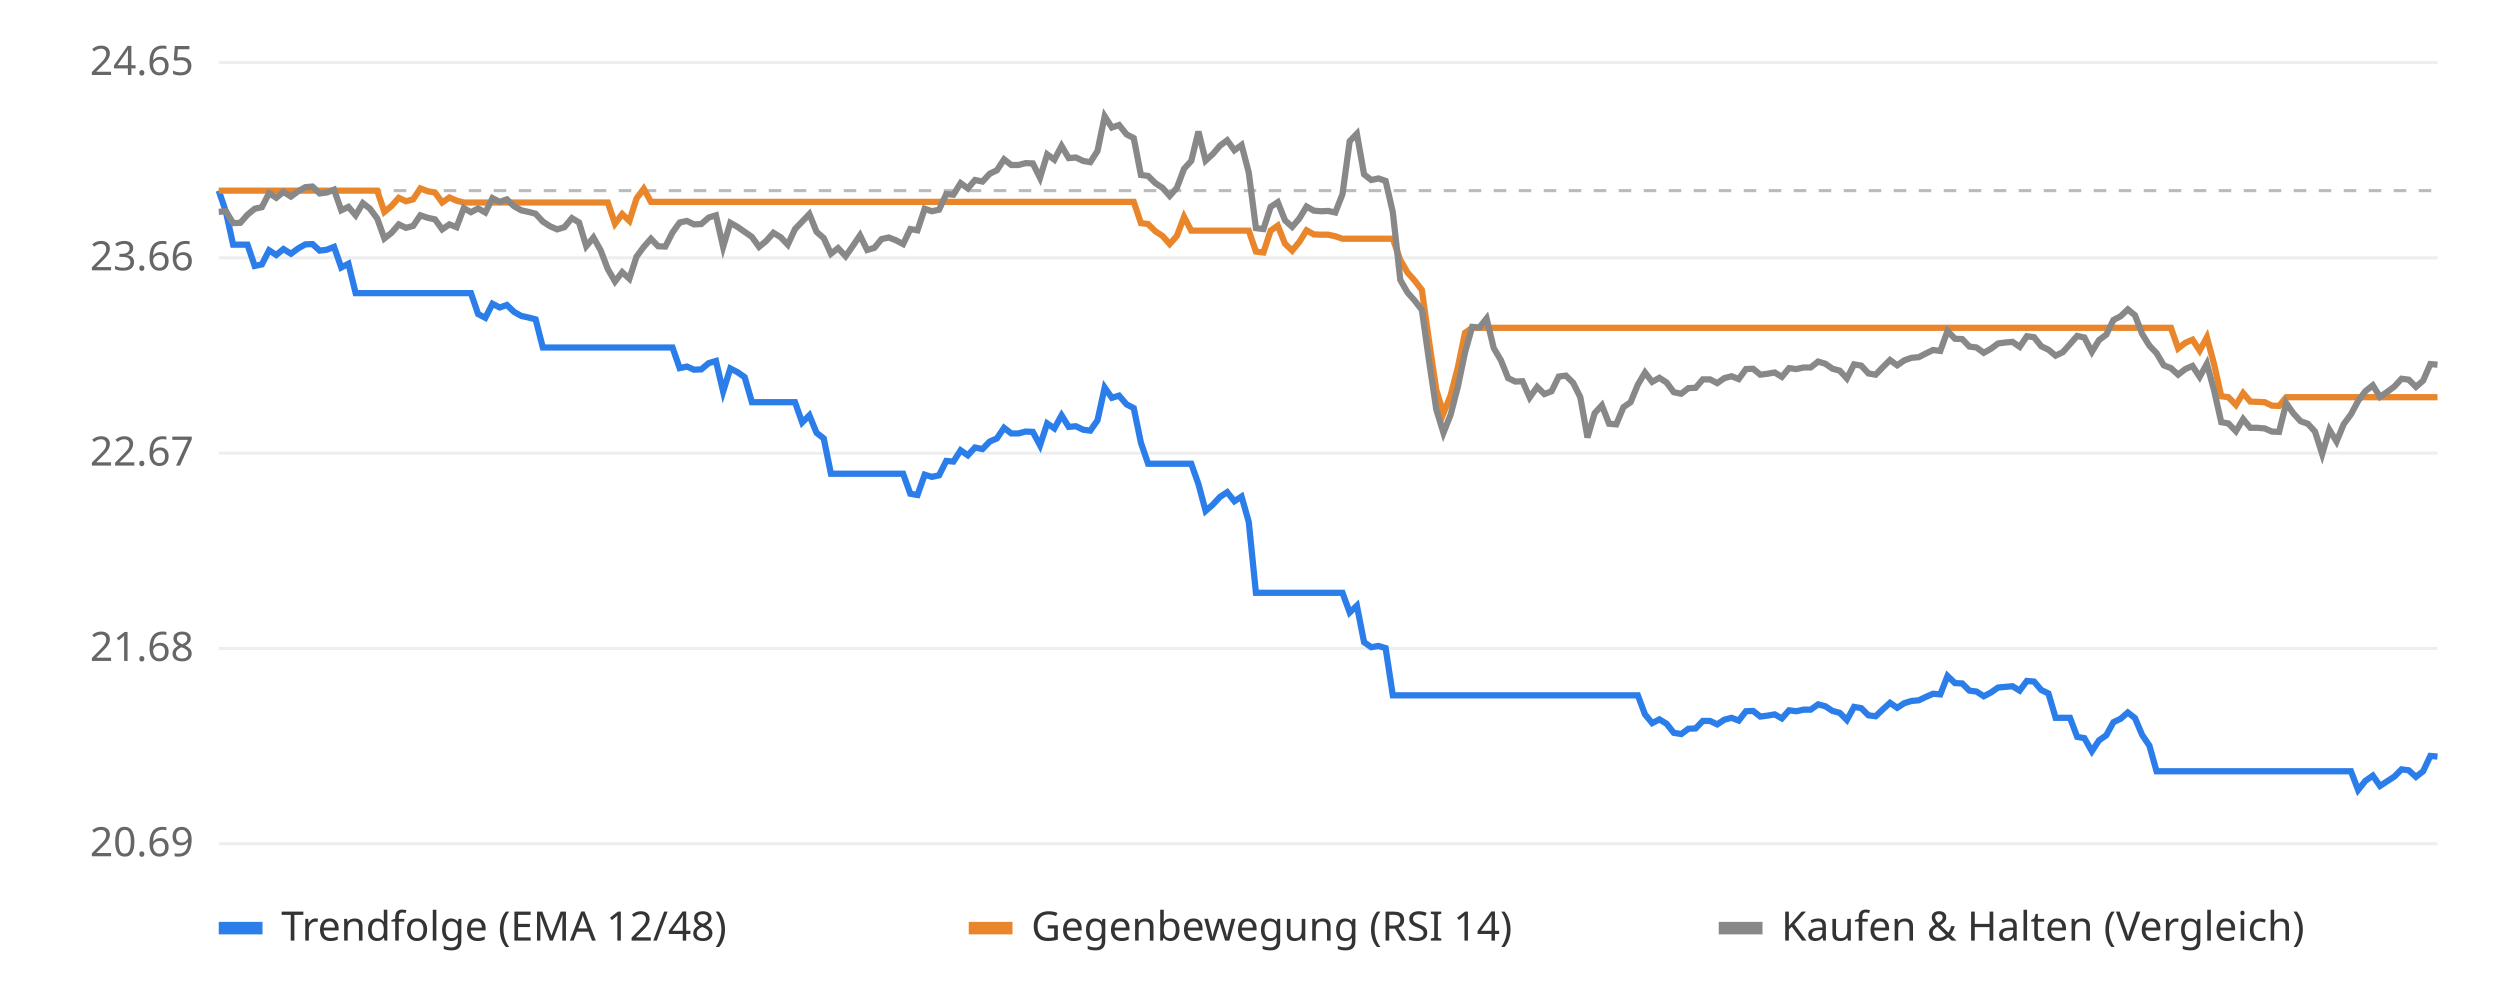
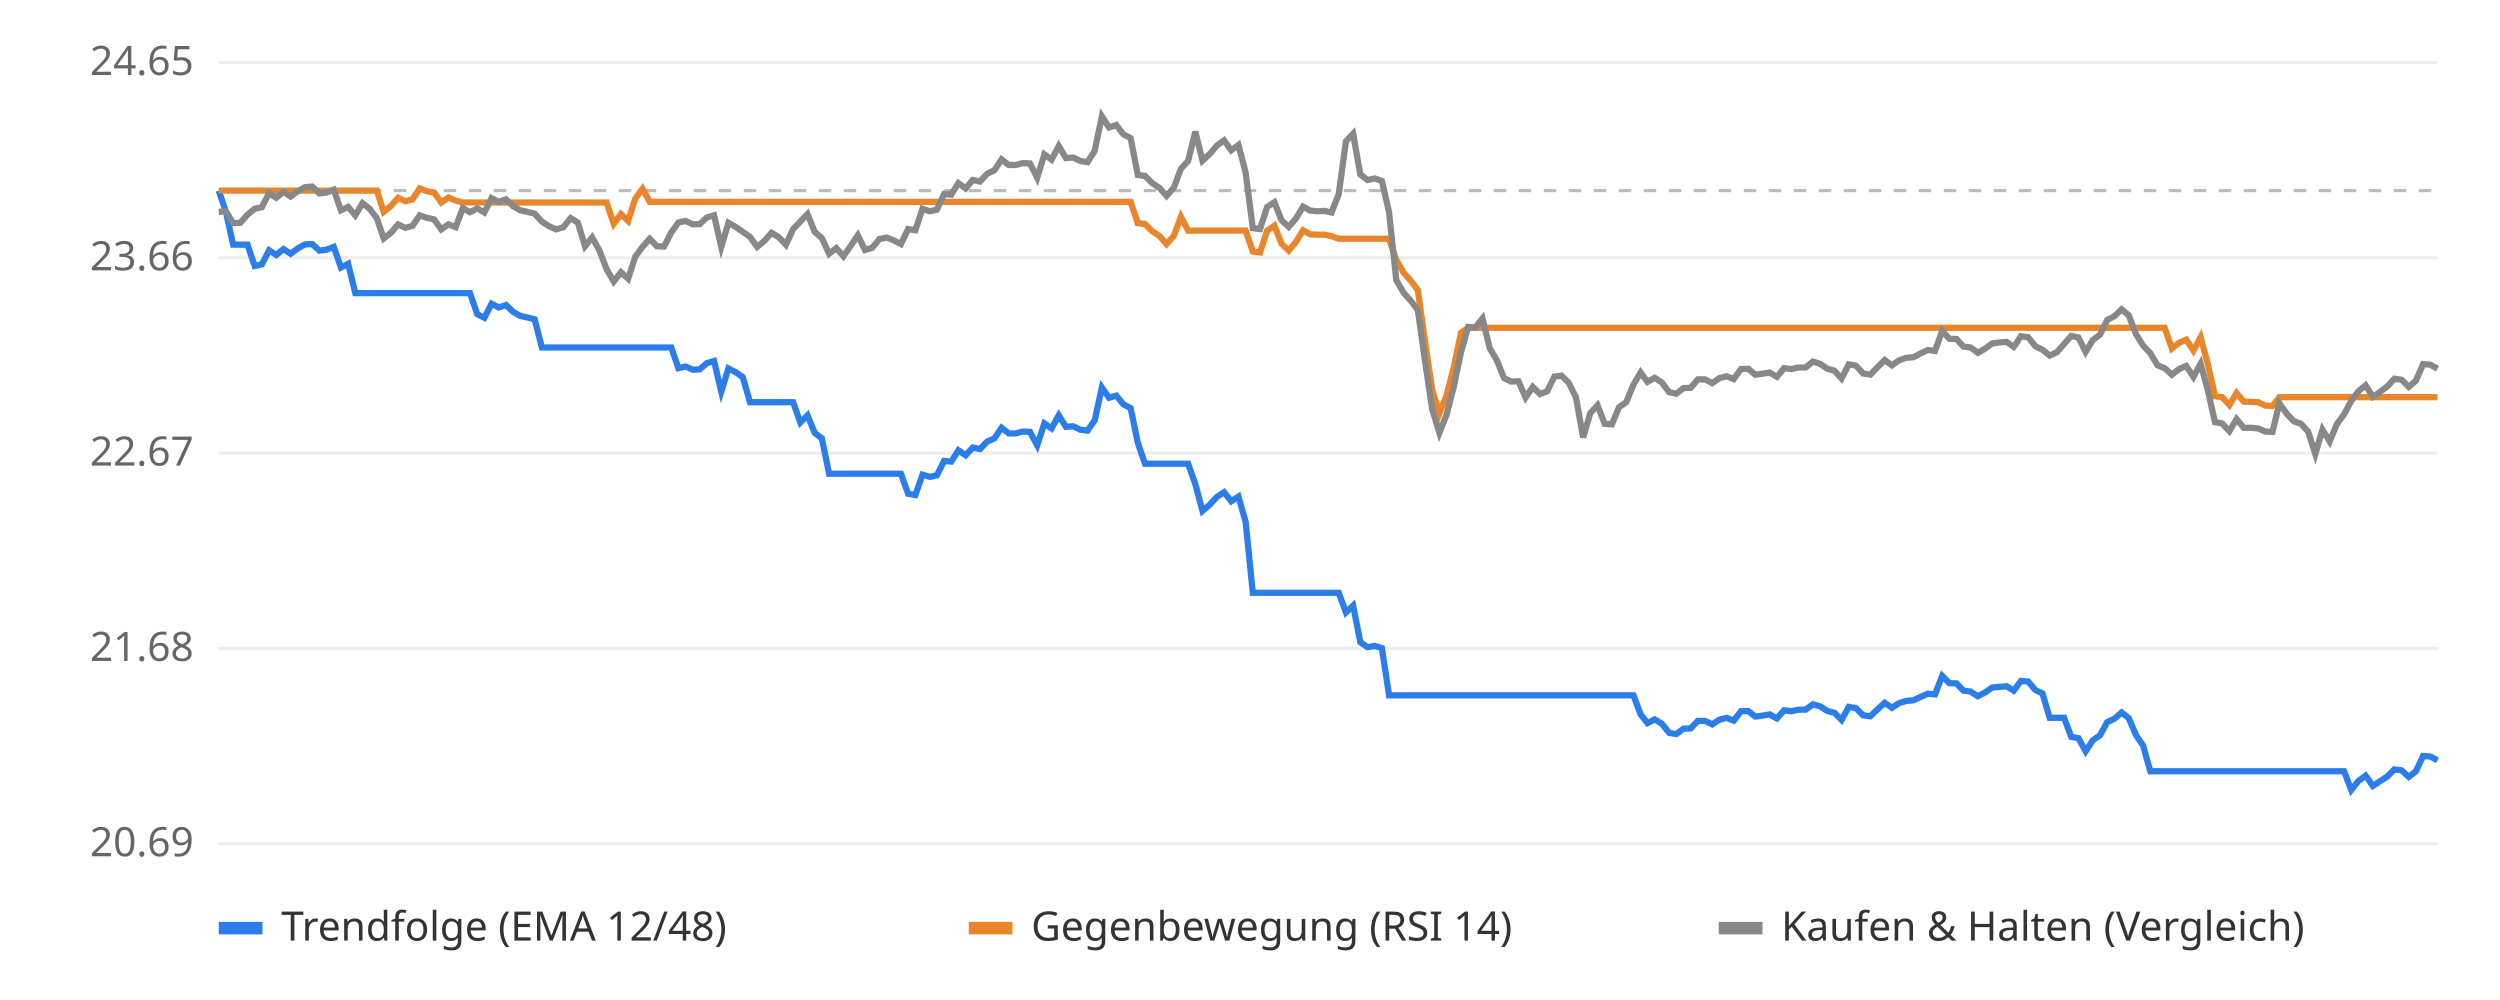
<svg xmlns="http://www.w3.org/2000/svg" viewBox="0 0 800 320" font-family="sans-serif" font-size="13">
  <rect width="800" height="320" fill="#ffffff" />
  <line x1="70" x2="780" y1="270.0" y2="270.0" stroke="#eeeeee" />
  <text x="62" y="274.0" text-anchor="end" fill="#666">20.69</text>
  <line x1="70" x2="780" y1="207.5" y2="207.5" stroke="#eeeeee" />
  <text x="62" y="211.5" text-anchor="end" fill="#666">21.68</text>
  <line x1="70" x2="780" y1="145.0" y2="145.0" stroke="#eeeeee" />
  <text x="62" y="149.0" text-anchor="end" fill="#666">22.67</text>
  <line x1="70" x2="780" y1="82.5" y2="82.5" stroke="#eeeeee" />
  <text x="62" y="86.5" text-anchor="end" fill="#666">23.66</text>
  <line x1="70" x2="780" y1="20.0" y2="20.0" stroke="#eeeeee" />
  <text x="62" y="24.0" text-anchor="end" fill="#666">24.65</text>
  <line x1="70" x2="780" y1="61.0" y2="61.0" stroke="#bbbbbb" stroke-dasharray="4 4" />
-   <polyline points="70.0,61.0 72.3,67.8 74.6,78.3 76.9,78.3 79.2,78.3 81.5,85.1 83.8,84.6 86.1,80.1 88.4,81.6 90.7,79.7 93.1,81.2 95.4,79.5 97.7,78.2 100.0,78.1 102.3,80.2 104.6,79.9 106.9,79.0 109.2,85.6 111.5,84.4 113.8,93.8 116.1,93.8 118.4,93.8 120.7,93.8 123.0,93.8 125.3,93.8 127.6,93.8 129.9,93.8 132.2,93.8 134.5,93.8 136.9,93.8 139.2,93.8 141.5,93.8 143.8,93.8 146.1,93.8 148.4,93.8 150.7,93.8 153.0,100.5 155.3,101.7 157.6,97.2 159.9,98.4 162.2,97.6 164.5,99.8 166.8,101.1 169.1,101.6 171.4,102.2 173.7,111.2 176.0,111.2 178.3,111.2 180.6,111.2 183.0,111.2 185.3,111.2 187.6,111.2 189.9,111.2 192.2,111.2 194.5,111.2 196.8,111.2 199.1,111.2 201.4,111.2 203.7,111.2 206.0,111.2 208.3,111.2 210.6,111.2 212.9,111.2 215.2,111.2 217.5,117.8 219.8,117.3 222.1,118.3 224.4,118.2 226.8,116.2 229.1,115.5 231.4,125.3 233.7,117.9 236.0,119.1 238.3,120.7 240.6,128.7 242.9,128.7 245.2,128.7 247.5,128.7 249.8,128.7 252.1,128.7 254.4,128.7 256.7,135.2 259.0,132.9 261.3,138.5 263.6,140.3 265.9,151.6 268.2,151.6 270.6,151.6 272.9,151.6 275.2,151.6 277.5,151.6 279.8,151.6 282.1,151.6 284.4,151.6 286.7,151.6 289.0,151.6 291.3,158.0 293.6,158.4 295.9,151.9 298.2,152.6 300.5,152.1 302.8,147.5 305.1,147.7 307.4,144.1 309.7,145.7 312.0,143.2 314.4,143.7 316.7,141.3 319.0,140.3 321.3,136.9 323.6,138.7 325.9,138.7 328.2,138.1 330.5,138.2 332.8,142.5 335.1,135.5 337.4,137.1 339.7,132.9 342.0,136.6 344.3,136.4 346.6,137.5 348.9,137.8 351.2,134.5 353.5,124.0 355.8,127.3 358.1,126.6 360.5,129.4 362.8,130.6 365.1,141.7 367.4,148.4 369.7,148.4 372.0,148.4 374.3,148.4 376.6,148.4 378.9,148.4 381.2,148.4 383.5,154.9 385.8,163.5 388.1,161.5 390.4,159.0 392.7,157.5 395.0,160.4 397.3,158.9 399.6,167.0 401.9,189.7 404.3,189.7 406.6,189.7 408.9,189.7 411.2,189.7 413.5,189.7 415.8,189.7 418.1,189.7 420.4,189.7 422.7,189.7 425.0,189.7 427.3,189.7 429.6,189.7 431.9,196.0 434.2,193.8 436.5,205.5 438.8,207.1 441.1,206.7 443.4,207.4 445.7,222.5 448.1,222.5 450.4,222.5 452.7,222.5 455.0,222.5 457.3,222.5 459.6,222.5 461.9,222.5 464.2,222.5 466.5,222.5 468.8,222.5 471.1,222.5 473.4,222.5 475.7,222.5 478.0,222.5 480.3,222.5 482.6,222.5 484.9,222.5 487.2,222.5 489.5,222.5 491.9,222.5 494.2,222.5 496.5,222.5 498.8,222.5 501.1,222.5 503.4,222.5 505.7,222.5 508.0,222.5 510.3,222.5 512.6,222.5 514.9,222.5 517.2,222.5 519.5,222.5 521.8,222.5 524.1,222.5 526.4,228.6 528.7,231.4 531.0,230.2 533.3,231.6 535.6,234.5 538.0,234.9 540.3,233.2 542.6,233.1 544.9,230.7 547.2,230.7 549.5,231.8 551.8,230.3 554.1,229.7 556.4,230.6 558.7,227.6 561.0,227.5 563.3,229.3 565.6,229.0 567.9,228.6 570.2,229.9 572.5,227.3 574.8,227.6 577.1,227.1 579.4,227.1 581.8,225.4 584.1,226.0 586.4,227.5 588.7,228.1 591.0,230.4 593.3,226.2 595.6,226.6 597.9,228.9 600.2,229.2 602.5,227.0 604.8,224.9 607.1,226.5 609.4,225.0 611.7,224.3 614.0,224.1 616.3,223.0 618.6,222.0 620.9,222.2 623.2,216.3 625.6,218.6 627.9,218.7 630.2,221.0 632.5,221.3 634.8,222.8 637.1,221.6 639.4,220.0 641.7,219.8 644.0,219.6 646.3,221.0 648.6,217.9 650.9,218.1 653.2,220.8 655.5,221.9 657.8,229.7 660.1,229.7 662.4,229.7 664.7,235.8 667.0,236.2 669.4,240.4 671.7,236.9 674.0,235.3 676.3,231.1 678.6,230.0 680.9,228.0 683.2,229.8 685.5,235.2 687.8,238.6 690.1,246.8 692.4,246.8 694.7,246.8 697.0,246.8 699.3,246.8 701.6,246.8 703.9,246.8 706.2,246.8 708.5,246.8 710.8,246.8 713.1,246.8 715.5,246.8 717.8,246.8 720.1,246.8 722.4,246.8 724.7,246.8 727.0,246.8 729.3,246.8 731.6,246.8 733.9,246.8 736.2,246.8 738.5,246.8 740.8,246.8 743.1,246.8 745.4,246.8 747.7,246.8 750.0,246.8 752.3,246.8 754.6,252.8 756.9,249.9 759.3,248.2 761.6,251.5 763.9,250.0 766.2,248.5 768.5,246.2 770.8,246.5 773.1,248.6 775.4,246.8 777.7,241.9 780.0,242.1" fill="none" stroke="#2b7de9" stroke-width="2" />
-   <polyline points="70.0,61.0 72.3,61.0 74.6,61.0 76.9,61.0 79.2,61.0 81.5,61.0 83.8,61.0 86.1,61.0 88.4,61.0 90.7,61.0 93.1,61.0 95.4,61.0 97.7,61.0 100.0,61.0 102.3,61.0 104.6,61.0 106.9,61.0 109.2,61.0 111.5,61.0 113.8,61.0 116.1,61.0 118.4,61.0 120.7,61.0 123.0,67.8 125.3,65.9 127.6,63.3 129.9,64.4 132.2,63.8 134.5,60.3 136.9,61.2 139.2,61.6 141.5,64.8 143.8,63.2 146.1,64.2 148.4,64.8 150.7,64.8 153.0,64.8 155.3,64.8 157.6,64.8 159.9,64.8 162.2,64.8 164.5,64.8 166.8,64.8 169.1,64.8 171.4,64.8 173.7,64.8 176.0,64.8 178.3,64.8 180.6,64.8 183.0,64.8 185.3,64.8 187.6,64.8 189.9,64.8 192.2,64.8 194.5,64.8 196.8,71.6 199.1,68.5 201.4,70.7 203.7,63.5 206.0,60.4 208.3,64.6 210.6,64.6 212.9,64.6 215.2,64.6 217.5,64.6 219.8,64.6 222.1,64.6 224.4,64.6 226.8,64.6 229.1,64.6 231.4,64.6 233.7,64.6 236.0,64.6 238.3,64.6 240.6,64.6 242.9,64.6 245.2,64.6 247.5,64.6 249.8,64.6 252.1,64.6 254.4,64.6 256.7,64.6 259.0,64.6 261.3,64.6 263.6,64.6 265.9,64.6 268.2,64.6 270.6,64.6 272.9,64.6 275.2,64.6 277.5,64.6 279.8,64.6 282.1,64.6 284.4,64.6 286.7,64.6 289.0,64.6 291.3,64.6 293.6,64.6 295.9,64.6 298.2,64.6 300.5,64.6 302.8,64.6 305.1,64.6 307.4,64.6 309.7,64.6 312.0,64.6 314.4,64.6 316.7,64.6 319.0,64.6 321.3,64.6 323.6,64.6 325.9,64.6 328.2,64.6 330.5,64.6 332.8,64.6 335.1,64.6 337.4,64.6 339.7,64.6 342.0,64.6 344.3,64.6 346.6,64.6 348.9,64.6 351.2,64.6 353.5,64.6 355.8,64.6 358.1,64.6 360.5,64.6 362.8,64.6 365.1,71.4 367.4,71.7 369.7,74.0 372.0,75.5 374.3,78.1 376.6,75.5 378.9,69.4 381.2,73.8 383.5,73.8 385.8,73.8 388.1,73.8 390.4,73.8 392.7,73.8 395.0,73.8 397.3,73.8 399.6,73.8 401.9,80.5 404.3,80.8 406.6,73.8 408.9,72.2 411.2,78.0 413.5,80.2 415.8,77.4 418.1,73.7 420.4,75.0 422.7,75.1 425.0,75.1 427.3,75.6 429.6,76.4 431.9,76.4 434.2,76.4 436.5,76.4 438.8,76.4 441.1,76.4 443.4,76.4 445.7,76.4 448.1,83.2 450.4,87.2 452.7,89.8 455.0,92.8 457.3,109.2 459.6,124.7 461.9,132.3 464.2,126.5 466.5,117.6 468.8,106.5 471.1,104.9 473.4,104.9 475.7,104.9 478.0,104.9 480.3,104.9 482.6,104.9 484.9,104.9 487.2,104.9 489.5,104.9 491.9,104.9 494.2,104.9 496.5,104.9 498.8,104.9 501.1,104.9 503.4,104.9 505.7,104.9 508.0,104.9 510.3,104.9 512.6,104.9 514.9,104.9 517.2,104.9 519.5,104.9 521.8,104.9 524.1,104.9 526.4,104.9 528.7,104.9 531.0,104.9 533.3,104.9 535.6,104.9 538.0,104.9 540.3,104.9 542.6,104.9 544.9,104.9 547.2,104.9 549.5,104.9 551.8,104.9 554.1,104.9 556.4,104.9 558.7,104.9 561.0,104.9 563.3,104.9 565.6,104.9 567.9,104.9 570.2,104.9 572.5,104.9 574.8,104.9 577.1,104.9 579.4,104.9 581.8,104.9 584.1,104.9 586.4,104.9 588.7,104.9 591.0,104.9 593.3,104.9 595.6,104.9 597.9,104.9 600.2,104.9 602.5,104.9 604.8,104.9 607.1,104.9 609.4,104.9 611.7,104.9 614.0,104.9 616.3,104.9 618.6,104.9 620.9,104.9 623.2,104.9 625.6,104.9 627.9,104.9 630.2,104.9 632.5,104.9 634.8,104.9 637.1,104.9 639.4,104.9 641.7,104.9 644.0,104.9 646.3,104.9 648.6,104.9 650.9,104.9 653.2,104.9 655.5,104.9 657.8,104.9 660.1,104.9 662.4,104.9 664.7,104.9 667.0,104.9 669.4,104.9 671.7,104.9 674.0,104.9 676.3,104.9 678.6,104.9 680.9,104.9 683.2,104.9 685.5,104.9 687.8,104.9 690.1,104.9 692.4,104.9 694.7,104.9 697.0,111.5 699.3,109.7 701.6,108.7 703.9,112.2 706.2,107.9 708.5,116.5 710.8,126.8 713.1,127.1 715.5,129.6 717.8,125.8 720.1,128.5 722.4,128.6 724.7,128.7 727.0,129.8 729.3,129.9 731.6,127.1 733.9,127.1 736.2,127.1 738.5,127.1 740.8,127.1 743.1,127.1 745.4,127.1 747.7,127.1 750.0,127.1 752.3,127.1 754.6,127.1 756.9,127.1 759.3,127.1 761.6,127.1 763.9,127.1 766.2,127.1 768.5,127.1 770.8,127.1 773.1,127.1 775.4,127.1 777.7,127.1 780.0,127.1" fill="none" stroke="#e9862b" stroke-width="2" />
-   <polyline points="70.0,67.8 72.3,67.6 74.6,71.4 76.9,71.3 79.2,68.7 81.5,66.8 83.8,66.3 86.1,61.8 88.4,63.3 90.7,61.4 93.1,62.9 95.4,61.2 97.7,59.9 100.0,59.7 102.3,61.9 104.6,61.6 106.9,60.7 109.2,67.3 111.5,66.2 113.8,68.9 116.1,65.0 118.4,66.8 120.7,69.9 123.0,76.3 125.3,74.5 127.6,71.8 129.9,72.9 132.2,72.3 134.5,68.9 136.9,69.7 139.2,70.2 141.5,73.4 143.8,71.8 146.1,72.7 148.4,66.6 150.7,67.9 153.0,66.7 155.3,68.0 157.6,63.4 159.9,64.6 162.2,63.8 164.5,66.0 166.8,67.3 169.1,67.8 171.4,68.4 173.7,70.9 176.0,72.4 178.3,73.4 180.6,72.7 183.0,69.8 185.3,71.2 187.6,78.8 189.9,76.0 192.2,80.1 194.5,86.1 196.8,90.1 199.1,87.1 201.4,89.2 203.7,82.1 206.0,79.0 208.3,76.4 210.6,78.8 212.9,78.9 215.2,74.4 217.5,71.2 219.8,70.7 222.1,71.8 224.4,71.7 226.8,69.6 229.1,68.9 231.4,79.0 233.7,71.3 236.0,72.6 238.3,74.2 240.6,75.8 242.9,79.0 245.2,77.1 247.5,74.5 249.8,75.9 252.1,78.3 254.4,73.3 256.7,70.9 259.0,68.5 261.3,74.2 263.6,76.2 265.9,81.2 268.2,79.4 270.6,82.0 272.9,78.7 275.2,75.3 277.5,80.0 279.8,79.3 282.1,76.5 284.4,76.0 286.7,76.9 289.0,78.1 291.3,73.3 293.6,73.7 295.9,66.8 298.2,67.6 300.5,67.1 302.8,62.1 305.1,62.3 307.4,58.6 309.7,60.3 312.0,57.6 314.4,58.1 316.7,55.6 319.0,54.5 321.3,51.0 323.6,52.8 325.9,52.8 328.2,52.2 330.5,52.3 332.8,56.9 335.1,49.4 337.4,51.1 339.7,46.7 342.0,50.6 344.3,50.4 346.6,51.5 348.9,51.9 351.2,48.3 353.5,37.2 355.8,40.8 358.1,40.0 360.5,43.0 362.8,44.2 365.1,56.0 367.4,56.3 369.7,58.6 372.0,60.1 374.3,62.7 376.6,60.1 378.9,54.0 381.2,51.5 383.5,42.1 385.8,51.4 388.1,49.3 390.4,46.6 392.7,44.9 395.0,48.1 397.3,46.4 399.6,55.2 401.9,73.0 404.3,73.3 406.6,66.2 408.9,64.7 411.2,70.5 413.5,72.6 415.8,69.9 418.1,66.1 420.4,67.4 422.7,67.6 425.0,67.5 427.3,68.0 429.6,62.1 431.9,45.2 434.2,42.8 436.5,55.8 438.8,57.6 441.1,57.1 443.4,57.9 445.7,67.9 448.1,89.6 450.4,93.6 452.7,96.2 455.0,99.2 457.3,115.5 459.6,131.0 461.9,138.5 464.2,132.7 466.5,123.8 468.8,112.8 471.1,104.6 473.4,104.8 475.7,101.9 478.0,111.4 480.3,115.3 482.6,121.0 484.9,122.1 487.2,122.0 489.5,127.2 491.9,123.8 494.2,126.1 496.5,125.2 498.8,120.5 501.1,120.2 503.4,122.5 505.7,127.1 508.0,140.0 510.3,132.2 512.6,129.7 514.9,135.6 517.2,135.8 519.5,130.3 521.8,128.7 524.1,123.1 526.4,119.2 528.7,122.2 531.0,120.9 533.3,122.4 535.6,125.5 538.0,126.0 540.3,124.2 542.6,124.1 544.9,121.4 547.2,121.4 549.5,122.6 551.8,121.0 554.1,120.4 556.4,121.3 558.7,118.1 561.0,118.0 563.3,119.9 565.6,119.6 567.9,119.2 570.2,120.6 572.5,117.8 574.8,118.1 577.1,117.6 579.4,117.6 581.8,115.7 584.1,116.4 586.4,118.0 588.7,118.6 591.0,121.1 593.3,116.6 595.6,117.0 597.9,119.5 600.2,119.9 602.5,117.5 604.8,115.2 607.1,116.9 609.4,115.3 611.7,114.5 614.0,114.3 616.3,113.1 618.6,112.0 620.9,112.3 623.2,105.9 625.6,108.4 627.9,108.5 630.2,110.9 632.5,111.2 634.8,112.9 637.1,111.6 639.4,109.9 641.7,109.6 644.0,109.4 646.3,111.0 648.6,107.6 650.9,107.9 653.2,110.8 655.5,111.9 657.8,113.8 660.1,112.7 662.4,110.1 664.7,107.5 667.0,108.0 669.4,112.6 671.7,108.8 674.0,107.1 676.3,102.4 678.6,101.2 680.9,99.0 683.2,100.9 685.5,106.9 687.8,110.6 690.1,113.0 692.4,116.9 694.7,117.8 697.0,119.9 699.3,118.1 701.6,117.1 703.9,120.6 706.2,116.4 708.5,124.9 710.8,135.1 713.1,135.5 715.5,138.0 717.8,134.1 720.1,136.9 722.4,136.9 724.7,137.1 727.0,138.1 729.3,138.2 731.6,129.0 733.9,132.3 736.2,134.8 738.5,135.6 740.8,138.1 743.1,145.3 745.4,137.5 747.7,141.3 750.0,135.7 752.3,132.6 754.6,128.3 756.9,125.2 759.3,123.3 761.6,127.0 763.9,125.4 766.2,123.7 768.5,121.2 770.8,121.5 773.1,123.8 775.4,121.8 777.7,116.5 780.0,116.7" fill="none" stroke="#888888" stroke-width="2" />
+   <polyline points="70.0,61.0 72.3,67.8 74.6,78.3 76.9,78.3 79.2,78.3 81.5,85.1 83.8,84.6 86.1,80.1 88.4,81.6 90.7,79.7 93.0,81.2 95.3,79.5 97.6,78.2 99.9,78.1 102.2,80.2 104.5,79.9 106.8,79.0 109.1,85.6 111.4,84.4 113.7,93.8 116.0,93.8 118.3,93.8 120.6,93.8 122.8,93.8 125.1,93.8 127.4,93.8 129.7,93.8 132.0,93.8 134.3,93.8 136.6,93.8 138.9,93.8 141.2,93.8 143.5,93.8 145.8,93.8 148.1,93.8 150.4,93.8 152.7,100.5 155.0,101.7 157.3,97.2 159.6,98.4 161.9,97.6 164.2,99.8 166.5,101.1 168.8,101.6 171.1,102.2 173.4,111.2 175.7,111.2 178.0,111.2 180.3,111.2 182.6,111.2 184.9,111.2 187.2,111.2 189.5,111.2 191.8,111.2 194.1,111.2 196.4,111.2 198.7,111.2 201.0,111.2 203.3,111.2 205.6,111.2 207.9,111.2 210.2,111.2 212.5,111.2 214.8,111.2 217.1,117.8 219.4,117.3 221.7,118.3 223.9,118.2 226.2,116.2 228.5,115.5 230.8,125.3 233.1,117.9 235.4,119.1 237.7,120.7 240.0,128.7 242.3,128.7 244.6,128.7 246.9,128.7 249.2,128.7 251.5,128.7 253.8,128.7 256.1,135.2 258.4,132.9 260.7,138.5 263.0,140.3 265.3,151.6 267.6,151.6 269.9,151.6 272.2,151.6 274.5,151.6 276.8,151.6 279.1,151.6 281.4,151.6 283.7,151.6 286.0,151.6 288.3,151.6 290.6,158.0 292.9,158.4 295.2,151.9 297.5,152.6 299.8,152.1 302.1,147.5 304.4,147.7 306.7,144.1 309.0,145.7 311.3,143.2 313.6,143.7 315.9,141.3 318.2,140.3 320.5,136.9 322.8,138.7 325.0,138.7 327.3,138.1 329.6,138.2 331.9,142.5 334.2,135.5 336.5,137.1 338.8,132.9 341.1,136.6 343.4,136.4 345.7,137.5 348.0,137.8 350.3,134.5 352.6,124.0 354.9,127.3 357.2,126.6 359.5,129.4 361.8,130.6 364.1,141.7 366.4,148.4 368.7,148.4 371.0,148.4 373.3,148.4 375.6,148.4 377.9,148.4 380.2,148.4 382.5,154.9 384.8,163.5 387.1,161.5 389.4,159.0 391.7,157.5 394.0,160.4 396.3,158.9 398.6,167.0 400.9,189.7 403.2,189.7 405.5,189.7 407.8,189.7 410.1,189.7 412.4,189.7 414.7,189.7 417.0,189.7 419.3,189.7 421.6,189.7 423.9,189.7 426.1,189.7 428.4,189.7 430.7,196.0 433.0,193.8 435.3,205.5 437.6,207.1 439.9,206.7 442.2,207.4 444.5,222.5 446.8,222.5 449.1,222.5 451.4,222.5 453.7,222.5 456.0,222.5 458.3,222.5 460.6,222.5 462.9,222.5 465.2,222.5 467.5,222.5 469.8,222.5 472.1,222.5 474.4,222.5 476.7,222.5 479.0,222.5 481.3,222.5 483.6,222.5 485.9,222.5 488.2,222.5 490.5,222.5 492.8,222.5 495.1,222.5 497.4,222.5 499.7,222.5 502.0,222.5 504.3,222.5 506.6,222.5 508.9,222.5 511.2,222.5 513.5,222.5 515.8,222.5 518.1,222.5 520.4,222.5 522.7,222.5 525.0,228.6 527.2,231.4 529.5,230.2 531.8,231.6 534.1,234.5 536.4,234.9 538.7,233.2 541.0,233.1 543.3,230.7 545.6,230.7 547.9,231.8 550.2,230.3 552.5,229.7 554.8,230.6 557.1,227.6 559.4,227.5 561.7,229.3 564.0,229.0 566.3,228.6 568.6,229.9 570.9,227.3 573.2,227.6 575.5,227.1 577.8,227.1 580.1,225.4 582.4,226.0 584.7,227.5 587.0,228.1 589.3,230.4 591.6,226.2 593.9,226.6 596.2,228.9 598.5,229.2 600.8,227.0 603.1,224.9 605.4,226.5 607.7,225.0 610.0,224.3 612.3,224.1 614.6,223.0 616.9,222.0 619.2,222.2 621.5,216.3 623.8,218.6 626.1,218.7 628.3,221.0 630.6,221.3 632.9,222.8 635.2,221.6 637.5,220.0 639.8,219.8 642.1,219.6 644.4,221.0 646.7,217.9 649.0,218.1 651.3,220.8 653.6,221.9 655.9,229.7 658.2,229.7 660.5,229.7 662.8,235.8 665.1,236.2 667.4,240.4 669.7,236.9 672.0,235.3 674.3,231.1 676.6,230.0 678.9,228.0 681.2,229.8 683.5,235.2 685.8,238.6 688.1,246.8 690.4,246.8 692.7,246.8 695.0,246.8 697.3,246.8 699.6,246.8 701.9,246.8 704.2,246.8 706.5,246.8 708.8,246.8 711.1,246.8 713.4,246.8 715.7,246.8 718.0,246.8 720.3,246.8 722.6,246.8 724.9,246.8 727.2,246.8 729.4,246.8 731.7,246.8 734.0,246.8 736.3,246.8 738.6,246.8 740.9,246.8 743.2,246.8 745.5,246.8 747.8,246.8 750.1,246.8 752.4,252.8 754.7,249.9 757.0,248.2 759.3,251.5 761.6,250.0 763.9,248.5 766.2,246.2 768.5,246.5 770.8,248.6 773.1,246.8 775.4,241.9 777.7,242.1 780.0,243.3" fill="none" stroke="#2b7de9" stroke-width="2" />
+   <polyline points="70.0,61.0 72.3,61.0 74.6,61.0 76.9,61.0 79.2,61.0 81.5,61.0 83.8,61.0 86.1,61.0 88.4,61.0 90.7,61.0 93.0,61.0 95.3,61.0 97.6,61.0 99.9,61.0 102.2,61.0 104.5,61.0 106.8,61.0 109.1,61.0 111.4,61.0 113.7,61.0 116.0,61.0 118.3,61.0 120.6,61.0 122.8,67.8 125.1,65.9 127.4,63.3 129.7,64.4 132.0,63.8 134.3,60.3 136.6,61.2 138.9,61.6 141.2,64.8 143.5,63.2 145.8,64.2 148.1,64.8 150.4,64.8 152.7,64.8 155.0,64.8 157.3,64.8 159.6,64.8 161.9,64.8 164.2,64.8 166.5,64.8 168.8,64.8 171.1,64.8 173.4,64.8 175.7,64.8 178.0,64.8 180.3,64.8 182.6,64.8 184.9,64.8 187.2,64.8 189.5,64.8 191.8,64.8 194.1,64.8 196.4,71.6 198.7,68.5 201.0,70.7 203.3,63.5 205.6,60.4 207.9,64.6 210.2,64.6 212.5,64.6 214.8,64.6 217.1,64.6 219.4,64.6 221.7,64.6 223.9,64.6 226.2,64.6 228.5,64.6 230.8,64.6 233.1,64.6 235.4,64.6 237.7,64.6 240.0,64.6 242.3,64.6 244.6,64.6 246.9,64.6 249.2,64.6 251.5,64.6 253.8,64.6 256.1,64.6 258.4,64.6 260.7,64.6 263.0,64.6 265.3,64.6 267.6,64.6 269.9,64.6 272.2,64.6 274.5,64.6 276.8,64.6 279.1,64.6 281.4,64.6 283.7,64.6 286.0,64.6 288.3,64.6 290.6,64.6 292.9,64.6 295.2,64.6 297.5,64.6 299.8,64.6 302.1,64.6 304.4,64.6 306.7,64.6 309.0,64.6 311.3,64.6 313.6,64.6 315.9,64.6 318.2,64.6 320.5,64.6 322.8,64.6 325.0,64.6 327.3,64.6 329.6,64.6 331.9,64.6 334.2,64.6 336.5,64.6 338.8,64.6 341.1,64.6 343.4,64.6 345.7,64.6 348.0,64.6 350.3,64.6 352.6,64.6 354.9,64.6 357.2,64.6 359.5,64.6 361.8,64.6 364.1,71.4 366.4,71.7 368.7,74.0 371.0,75.5 373.3,78.1 375.6,75.5 377.9,69.4 380.2,73.8 382.5,73.8 384.8,73.8 387.1,73.8 389.4,73.8 391.7,73.8 394.0,73.8 396.3,73.8 398.6,73.8 400.9,80.5 403.2,80.8 405.5,73.8 407.8,72.2 410.1,78.0 412.4,80.2 414.7,77.4 417.0,73.7 419.3,75.0 421.6,75.1 423.9,75.1 426.1,75.6 428.4,76.4 430.7,76.4 433.0,76.4 435.3,76.4 437.6,76.4 439.9,76.4 442.2,76.4 444.5,76.4 446.8,83.2 449.1,87.2 451.4,89.8 453.7,92.8 456.0,109.2 458.3,124.7 460.6,132.3 462.9,126.5 465.2,117.6 467.5,106.5 469.8,104.9 472.1,104.9 474.4,104.9 476.7,104.9 479.0,104.9 481.3,104.9 483.6,104.9 485.9,104.9 488.2,104.9 490.5,104.9 492.8,104.9 495.1,104.9 497.4,104.9 499.7,104.9 502.0,104.9 504.3,104.9 506.6,104.9 508.9,104.9 511.2,104.9 513.5,104.9 515.8,104.9 518.1,104.9 520.4,104.9 522.7,104.9 525.0,104.9 527.2,104.9 529.5,104.9 531.8,104.9 534.1,104.9 536.4,104.9 538.7,104.9 541.0,104.9 543.3,104.9 545.6,104.9 547.9,104.9 550.2,104.9 552.5,104.9 554.8,104.9 557.1,104.9 559.4,104.9 561.7,104.9 564.0,104.9 566.3,104.9 568.6,104.9 570.9,104.9 573.2,104.9 575.5,104.9 577.8,104.9 580.1,104.9 582.4,104.9 584.7,104.9 587.0,104.9 589.3,104.9 591.6,104.9 593.9,104.9 596.2,104.9 598.5,104.9 600.8,104.9 603.1,104.9 605.4,104.9 607.7,104.9 610.0,104.9 612.3,104.9 614.6,104.9 616.9,104.9 619.2,104.9 621.5,104.9 623.8,104.9 626.1,104.9 628.3,104.9 630.6,104.9 632.9,104.9 635.2,104.9 637.5,104.9 639.8,104.9 642.1,104.9 644.4,104.9 646.7,104.9 649.0,104.9 651.3,104.9 653.6,104.9 655.9,104.9 658.2,104.9 660.5,104.9 662.8,104.9 665.1,104.9 667.4,104.9 669.7,104.9 672.0,104.9 674.3,104.9 676.6,104.9 678.9,104.9 681.2,104.9 683.5,104.9 685.8,104.9 688.1,104.9 690.4,104.9 692.7,104.9 695.0,111.5 697.3,109.7 699.6,108.7 701.9,112.2 704.2,107.9 706.5,116.5 708.8,126.8 711.1,127.1 713.4,129.6 715.7,125.8 718.0,128.5 720.3,128.6 722.6,128.7 724.9,129.8 727.2,129.9 729.4,127.1 731.7,127.1 734.0,127.1 736.3,127.1 738.6,127.1 740.9,127.1 743.2,127.1 745.5,127.1 747.8,127.1 750.1,127.1 752.4,127.1 754.7,127.1 757.0,127.1 759.3,127.1 761.6,127.1 763.9,127.1 766.2,127.1 768.5,127.1 770.8,127.1 773.1,127.1 775.4,127.1 777.7,127.1 780.0,127.1" fill="none" stroke="#e9862b" stroke-width="2" />
+   <polyline points="70.0,67.8 72.3,67.6 74.6,71.4 76.9,71.3 79.2,68.7 81.5,66.8 83.8,66.3 86.1,61.8 88.4,63.3 90.7,61.4 93.0,62.9 95.3,61.2 97.6,59.9 99.9,59.7 102.2,61.9 104.5,61.6 106.8,60.7 109.1,67.3 111.4,66.2 113.7,68.9 116.0,65.0 118.3,66.8 120.6,69.9 122.8,76.3 125.1,74.5 127.4,71.8 129.7,72.9 132.0,72.3 134.3,68.9 136.6,69.7 138.9,70.2 141.2,73.4 143.5,71.8 145.8,72.7 148.1,66.6 150.4,67.9 152.7,66.7 155.0,68.0 157.3,63.4 159.6,64.6 161.9,63.8 164.2,66.0 166.5,67.3 168.8,67.8 171.1,68.4 173.4,70.9 175.7,72.4 178.0,73.4 180.3,72.7 182.6,69.8 184.9,71.2 187.2,78.8 189.5,76.0 191.8,80.1 194.1,86.1 196.4,90.1 198.7,87.1 201.0,89.2 203.3,82.1 205.6,79.0 207.9,76.4 210.2,78.8 212.5,78.9 214.8,74.4 217.1,71.2 219.4,70.7 221.7,71.8 223.9,71.7 226.2,69.6 228.5,68.9 230.8,79.0 233.1,71.3 235.4,72.6 237.7,74.2 240.0,75.8 242.3,79.0 244.6,77.1 246.9,74.5 249.2,75.9 251.5,78.3 253.8,73.3 256.1,70.9 258.4,68.5 260.7,74.2 263.0,76.2 265.3,81.2 267.6,79.4 269.9,82.0 272.2,78.7 274.5,75.3 276.8,80.0 279.1,79.3 281.4,76.5 283.7,76.0 286.0,76.9 288.3,78.1 290.6,73.3 292.9,73.7 295.2,66.8 297.5,67.6 299.8,67.1 302.1,62.1 304.4,62.3 306.7,58.6 309.0,60.3 311.3,57.6 313.6,58.1 315.9,55.6 318.2,54.5 320.5,51.0 322.8,52.8 325.0,52.8 327.3,52.2 329.6,52.3 331.9,56.9 334.2,49.4 336.5,51.1 338.8,46.7 341.1,50.6 343.4,50.4 345.7,51.5 348.0,51.9 350.3,48.3 352.6,37.2 354.9,40.8 357.2,40.0 359.5,43.0 361.8,44.2 364.1,56.0 366.4,56.3 368.7,58.6 371.0,60.1 373.3,62.7 375.6,60.1 377.9,54.0 380.2,51.5 382.5,42.1 384.8,51.4 387.1,49.3 389.4,46.6 391.7,44.9 394.0,48.1 396.3,46.4 398.6,55.2 400.9,73.0 403.2,73.3 405.5,66.2 407.8,64.7 410.1,70.5 412.4,72.6 414.7,69.9 417.0,66.1 419.3,67.4 421.6,67.6 423.9,67.5 426.1,68.0 428.4,62.1 430.7,45.2 433.0,42.8 435.3,55.8 437.6,57.6 439.9,57.1 442.2,57.9 444.5,67.9 446.8,89.6 449.1,93.6 451.4,96.2 453.7,99.2 456.0,115.5 458.3,131.0 460.6,138.5 462.9,132.7 465.2,123.8 467.5,112.8 469.8,104.6 472.1,104.8 474.4,101.9 476.7,111.4 479.0,115.3 481.3,121.0 483.6,122.1 485.9,122.0 488.2,127.2 490.5,123.8 492.8,126.1 495.1,125.2 497.4,120.5 499.7,120.2 502.0,122.5 504.3,127.1 506.6,140.0 508.9,132.2 511.2,129.7 513.5,135.6 515.8,135.8 518.1,130.3 520.4,128.7 522.7,123.1 525.0,119.2 527.2,122.2 529.5,120.9 531.8,122.4 534.1,125.5 536.4,126.0 538.7,124.2 541.0,124.1 543.3,121.4 545.6,121.4 547.9,122.6 550.2,121.0 552.5,120.4 554.8,121.3 557.1,118.1 559.4,118.0 561.7,119.9 564.0,119.6 566.3,119.2 568.6,120.6 570.9,117.8 573.2,118.1 575.5,117.6 577.8,117.6 580.1,115.7 582.4,116.4 584.7,118.0 587.0,118.6 589.3,121.1 591.6,116.6 593.9,117.0 596.2,119.5 598.5,119.9 600.8,117.5 603.1,115.2 605.4,116.9 607.7,115.3 610.0,114.5 612.3,114.3 614.6,113.1 616.9,112.0 619.2,112.3 621.5,105.9 623.8,108.4 626.1,108.5 628.3,110.9 630.6,111.2 632.9,112.9 635.2,111.6 637.5,109.9 639.8,109.6 642.1,109.4 644.4,111.0 646.7,107.6 649.0,107.9 651.3,110.8 653.6,111.9 655.9,113.8 658.2,112.7 660.5,110.1 662.8,107.5 665.1,108.0 667.4,112.6 669.7,108.8 672.0,107.1 674.3,102.4 676.6,101.2 678.9,99.0 681.2,100.9 683.5,106.9 685.8,110.6 688.1,113.0 690.4,116.9 692.7,117.8 695.0,119.9 697.3,118.1 699.6,117.1 701.9,120.6 704.2,116.4 706.5,124.9 708.8,135.1 711.1,135.5 713.4,138.0 715.7,134.1 718.0,136.9 720.3,136.9 722.6,137.1 724.9,138.1 727.2,138.2 729.4,129.0 731.7,132.3 734.0,134.8 736.3,135.6 738.6,138.1 740.9,145.3 743.2,137.5 745.5,141.3 747.8,135.7 750.1,132.6 752.4,128.3 754.7,125.2 757.0,123.3 759.3,127.0 761.6,125.4 763.9,123.7 766.2,121.2 768.5,121.5 770.8,123.8 773.1,121.8 775.4,116.5 777.7,116.7 780.0,118.0" fill="none" stroke="#888888" stroke-width="2" />
  <rect x="70" y="295" width="14" height="4" fill="#2b7de9" />
  <text x="90" y="301" fill="#333">Trendfolge (EMA 12/48)</text>
  <rect x="310" y="295" width="14" height="4" fill="#e9862b" />
  <text x="330" y="301" fill="#333">Gegenbewegung (RSI 14)</text>
  <rect x="550" y="295" width="14" height="4" fill="#888888" />
  <text x="570" y="301" fill="#333">Kaufen &amp; Halten (Vergleich)</text>
</svg>
